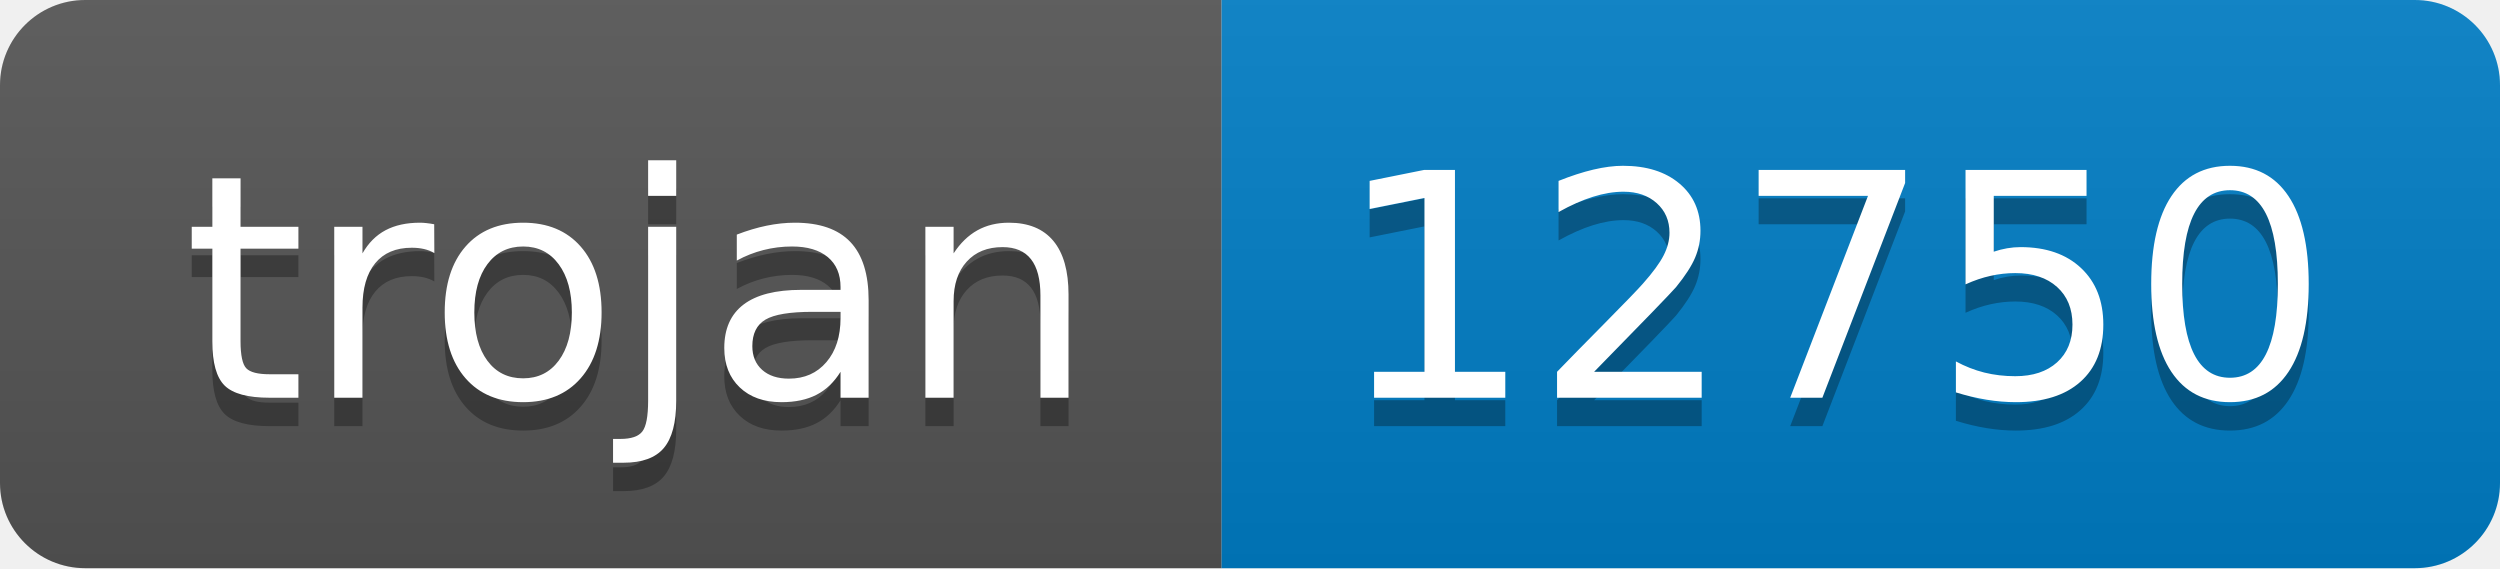
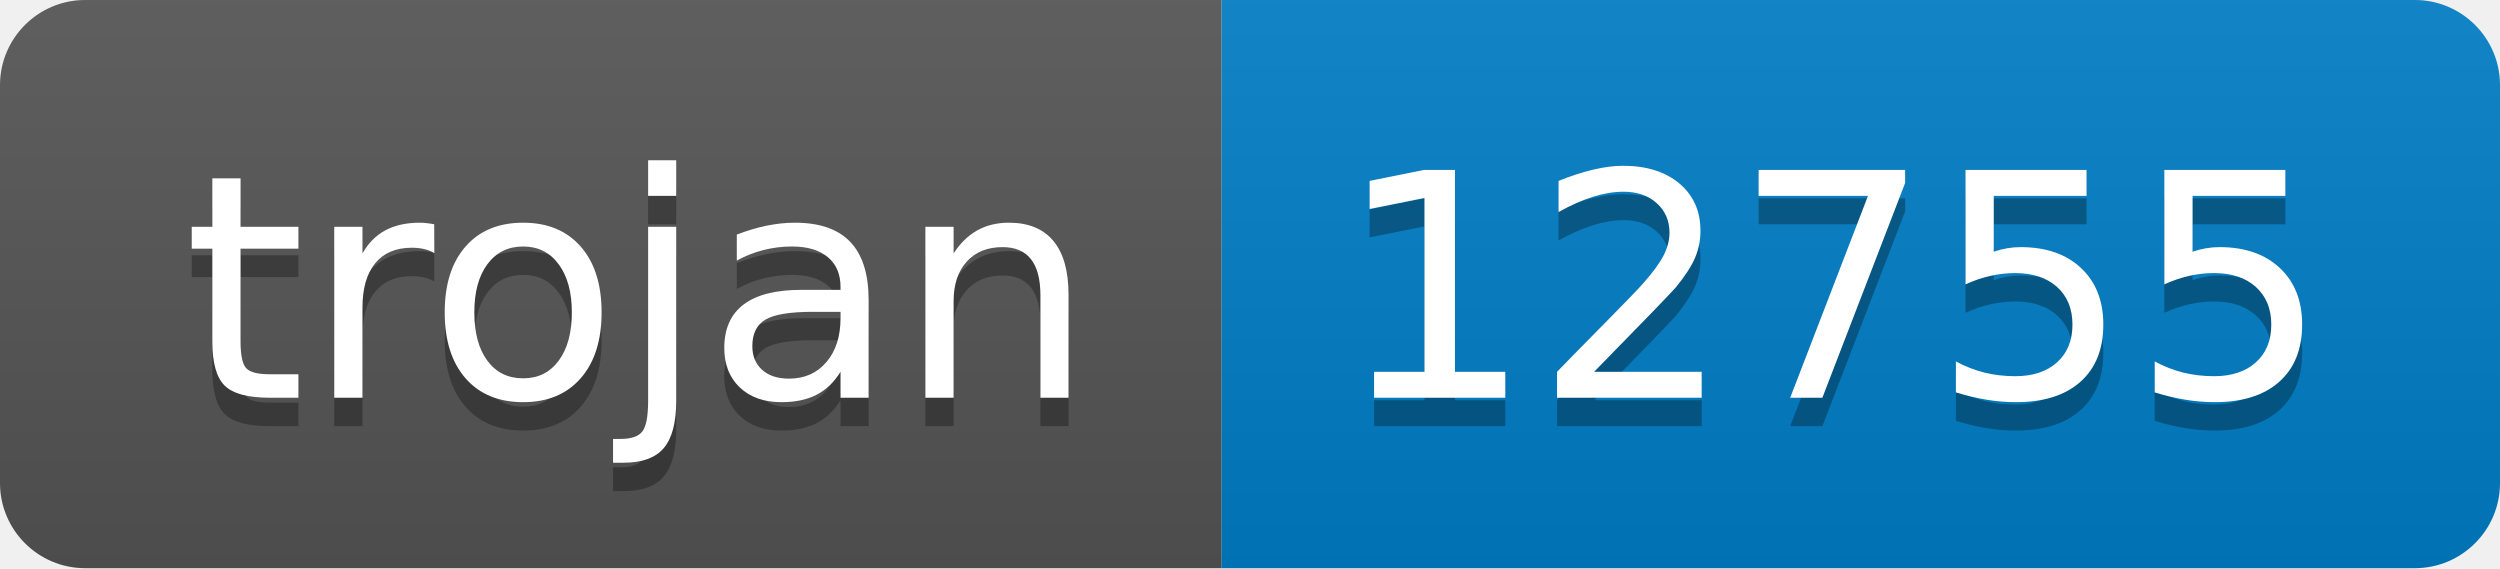
- <svg xmlns="http://www.w3.org/2000/svg" width="88" height="20" role="img" aria-label="trojan: 12750">
+ <svg xmlns="http://www.w3.org/2000/svg" width="88" height="20" role="img" aria-label="trojan: 12755">
  <linearGradient id="s" x2="0" y2="100%">
    <stop offset="0" stop-color="#bbb" stop-opacity=".1" />
    <stop offset="1" stop-opacity=".1" />
  </linearGradient>
  <clipPath id="r">
    <rect width="88" height="20" rx="3" fill="#fff" />
  </clipPath>
  <g clip-path="url(#r)">
    <rect width="43" height="20" fill="#555" />
    <rect x="43" width="45" height="20" fill="#007ec6" />
    <rect width="88" height="20" fill="url(#s)" />
  </g>
  <g fill="#fff" text-anchor="middle" font-family="Verdana,Geneva,DejaVu Sans,sans-serif" text-rendering="geometricPrecision" font-size="110">
    <text aria-hidden="true" x="225" y="150" fill="#010101" fill-opacity=".3" transform="scale(.1)" textLength="330">trojan</text>
    <text x="225" y="140" transform="scale(.1)" fill="#fff" textLength="330">trojan</text>
-     <text aria-hidden="true" x="645" y="150" fill="#010101" fill-opacity=".3" transform="scale(.1)" textLength="350">12750</text>
-     <text x="645" y="140" transform="scale(.1)" fill="#fff" textLength="350">12750</text>
+     <text aria-hidden="true" x="645" y="150" fill="#010101" fill-opacity=".3" transform="scale(.1)" textLength="350">12755</text>
+     <text x="645" y="140" transform="scale(.1)" fill="#fff" textLength="350">12755</text>
  </g>
</svg>
